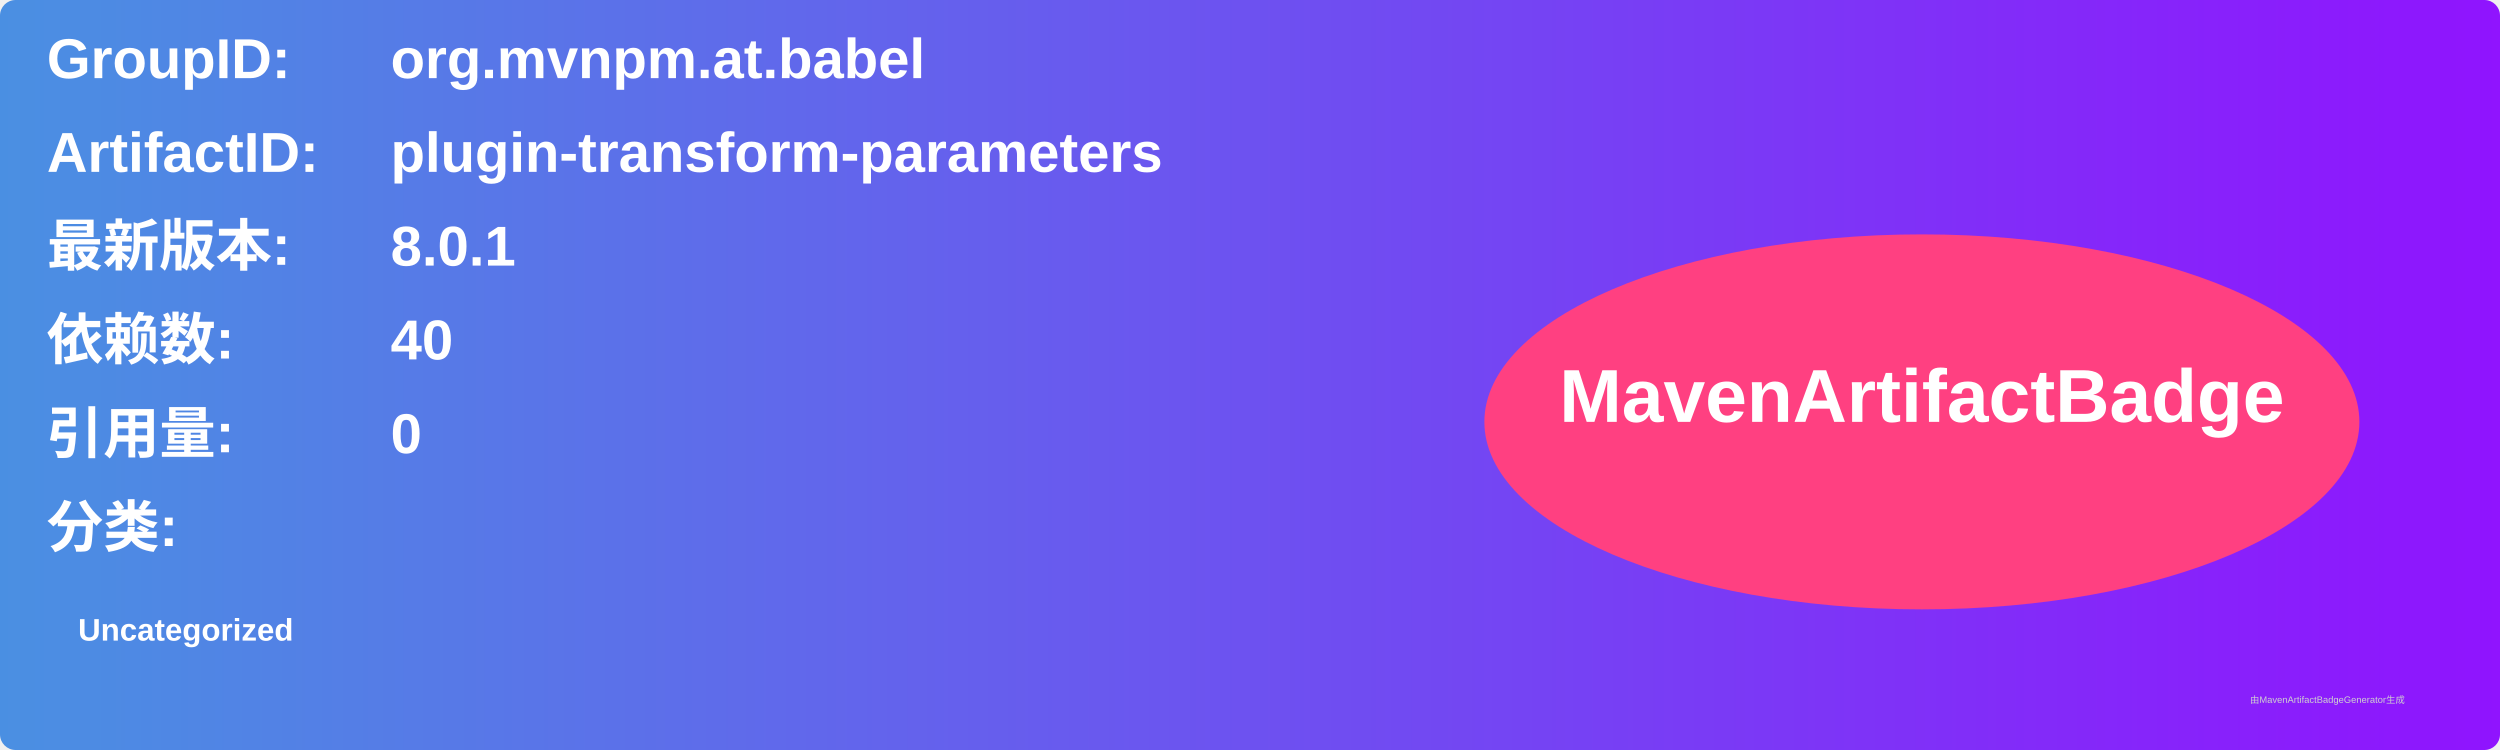
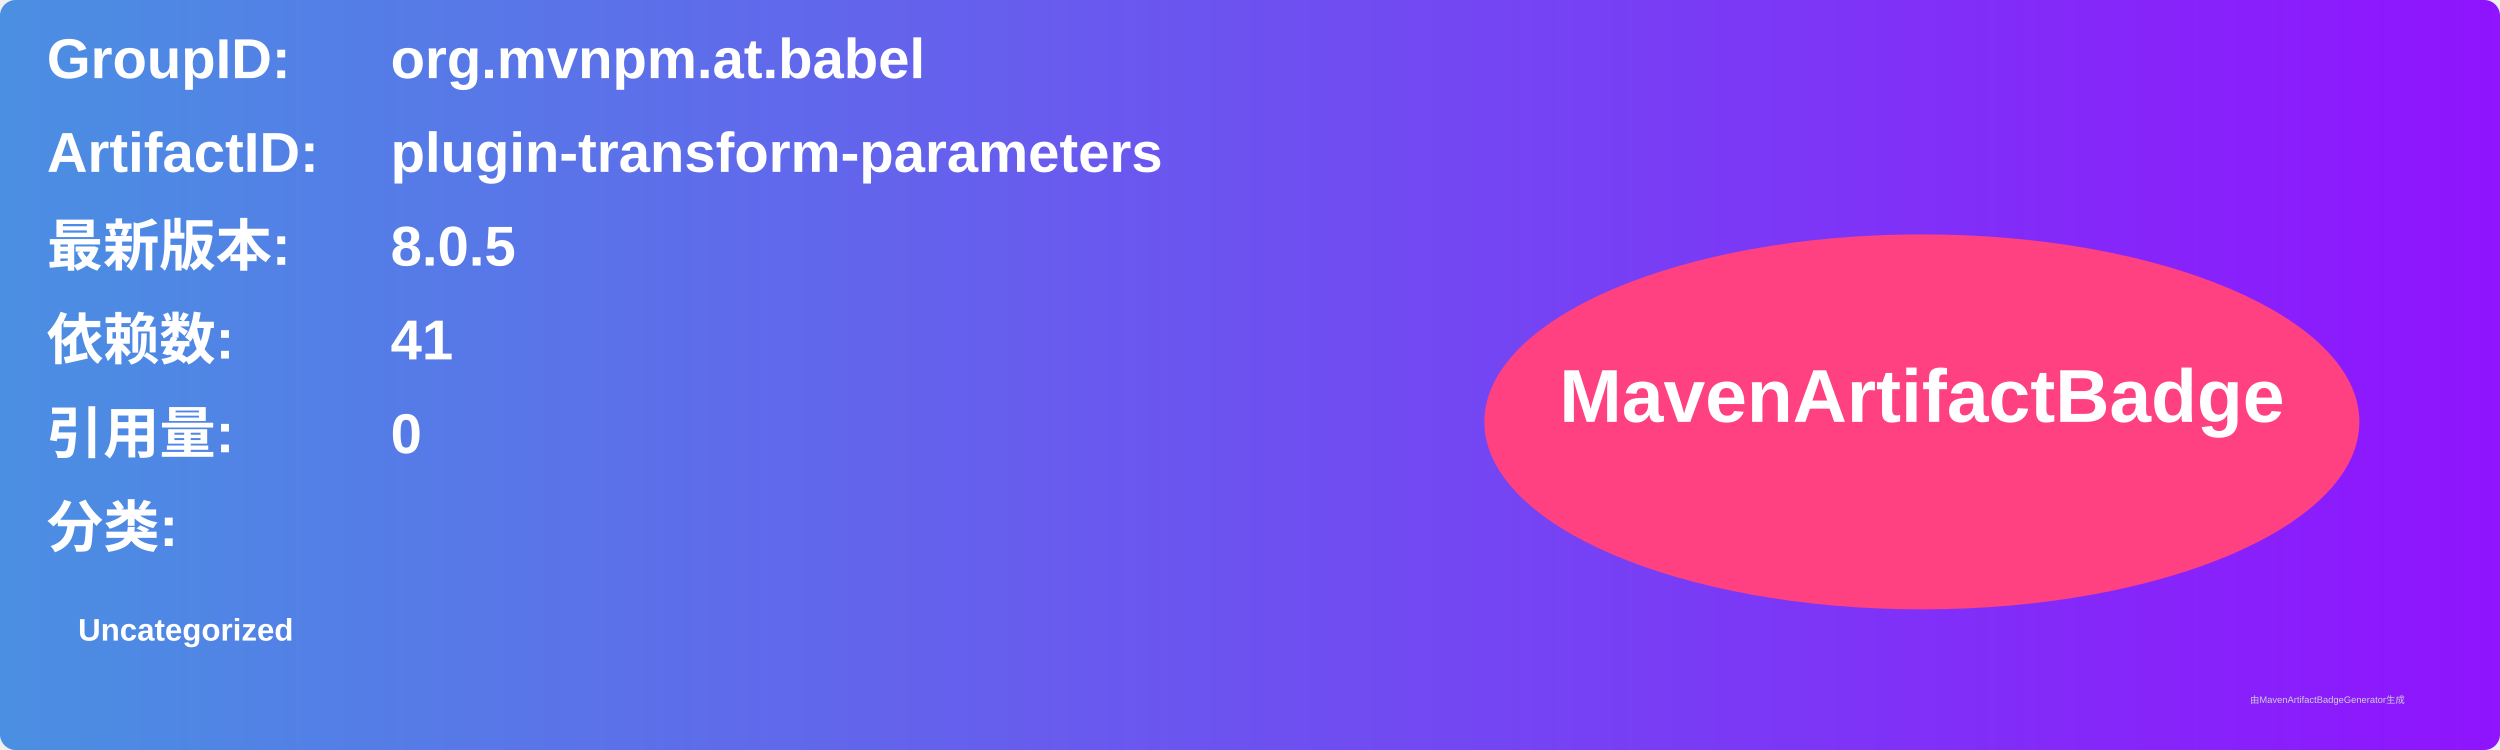
<svg xmlns="http://www.w3.org/2000/svg" width="800" height="240" viewBox="0 0 800 240">
  <linearGradient id="grad" x1="0%" y1="0%" x2="100%" y2="0%">
    <stop offset="0%" stop-color="#4a90e2" />
    <stop offset="100%" stop-color="#9013fe" />
  </linearGradient>
  <rect width="100%" height="100%" rx="5" ry="5" fill="url(#grad)" />
  <g transform="translate(15, 15)">
    <text x="0" y="10" font-family="Arial" font-size="18" fill="white" font-weight="bold" width="260">GroupID:</text>
    <text x="110" y="10" font-family="Arial" font-size="18" fill="white" font-weight="bold" width="460">org.mvnpm.at.babel</text>
    <text x="0" y="40" font-family="Arial" font-size="18" fill="white" font-weight="bold" width="260">ArtifactID:</text>
    <text x="110" y="40" font-family="Arial" font-size="18" fill="white" font-weight="bold" width="460">plugin-transform-parameters</text>
    <text x="0" y="70" font-family="Arial" font-size="18" fill="white" font-weight="bold">最新版本:</text>
    <text x="110" y="70" font-family="Arial" font-size="18" fill="white" font-weight="bold">
-       <tspan font-weight="bold">8.0.1</tspan>
+       <tspan font-weight="bold">8.0.5</tspan>
    </text>
    <text x="0" y="100" font-family="Arial" font-size="18" fill="white" font-weight="bold">依赖数: </text>
    <text x="110" y="100" font-family="Arial" font-size="18" fill="white">
-       <tspan font-weight="bold">40</tspan>
+       <tspan font-weight="bold">41</tspan>
    </text>
    <text x="0" y="130" font-family="Arial" font-size="18" fill="white" font-weight="bold">引用量: </text>
    <text x="110" y="130" font-family="Arial" font-size="18" fill="white">
      <tspan font-weight="bold">0</tspan>
    </text>
    <text x="0" y="160" font-family="Arial" font-size="18" fill="white" font-weight="bold">分类:</text>
    <text x="10" y="190" font-family="Arial" font-size="10" fill="white">
      <tspan font-weight="bold">Uncategorized</tspan>
    </text>
    <ellipse cx="600" cy="120" rx="140" ry="60" fill="#ff4081" />
    <text x="600" y="120" text-anchor="middle" font-family="Arial" font-size="24" fill="white" font-weight="bold">MavenArtifactBadge</text>
  </g>
  <text x="720" y="225" font-family="Arial" font-size="3" fill="#d0d0d0">由MavenArtifactBadgeGenerator生成</text>
</svg>
